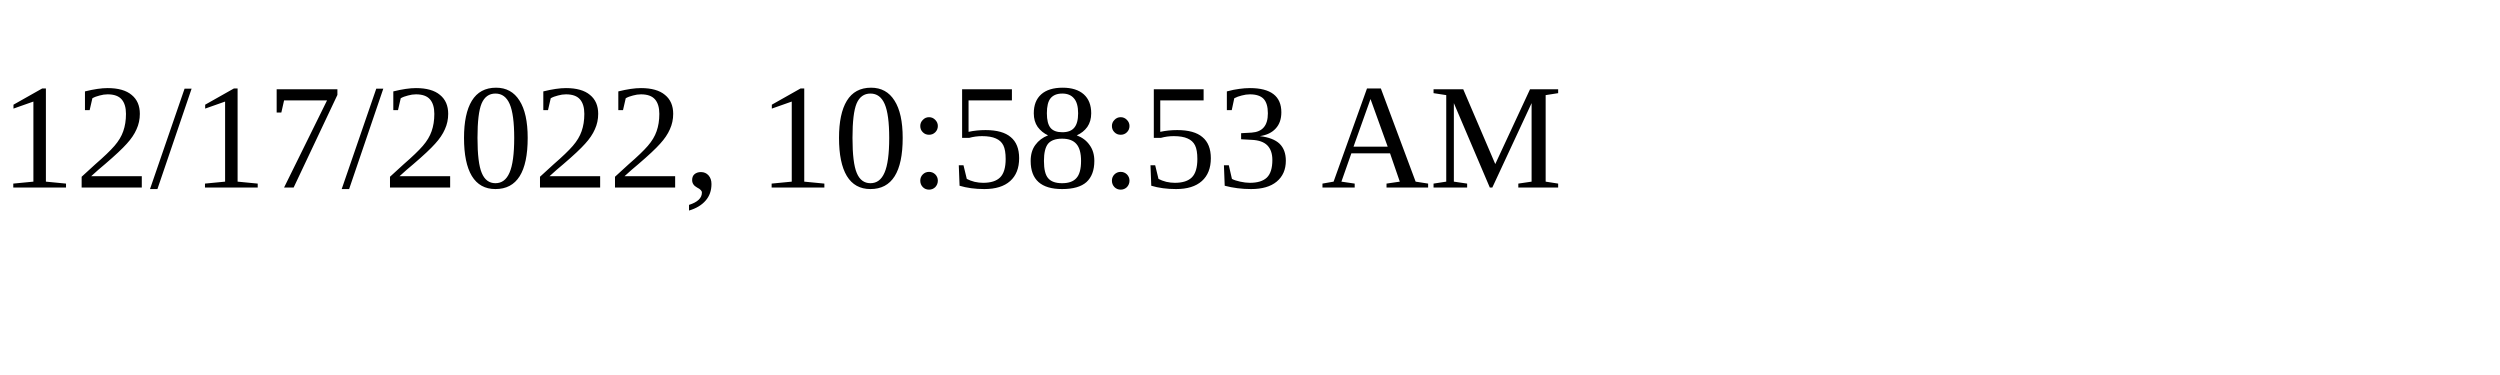
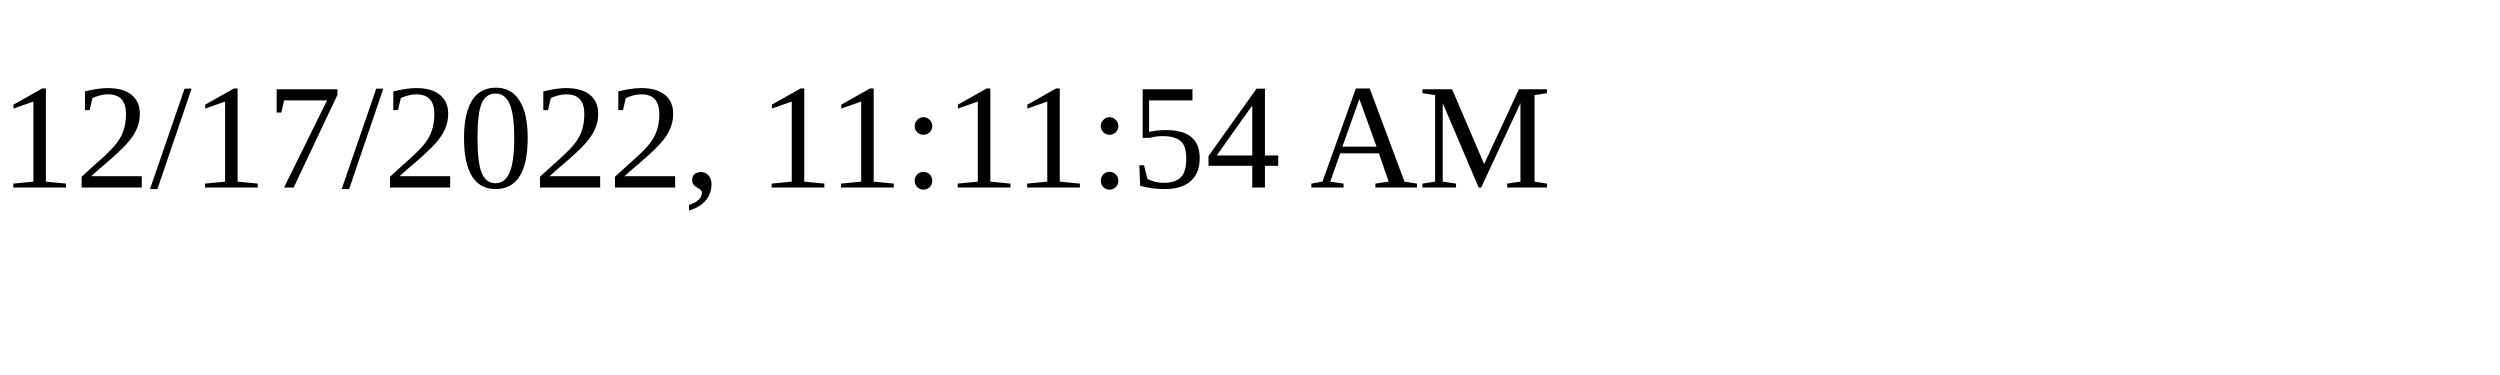
<svg xmlns="http://www.w3.org/2000/svg" height="30" width="200">
-   <text x="0" y="15">12/17/2022, 10:58:53 AM</text>
+   <text x="0" y="15">12/17/2022, 11:11:54 AM</text>
</svg>
